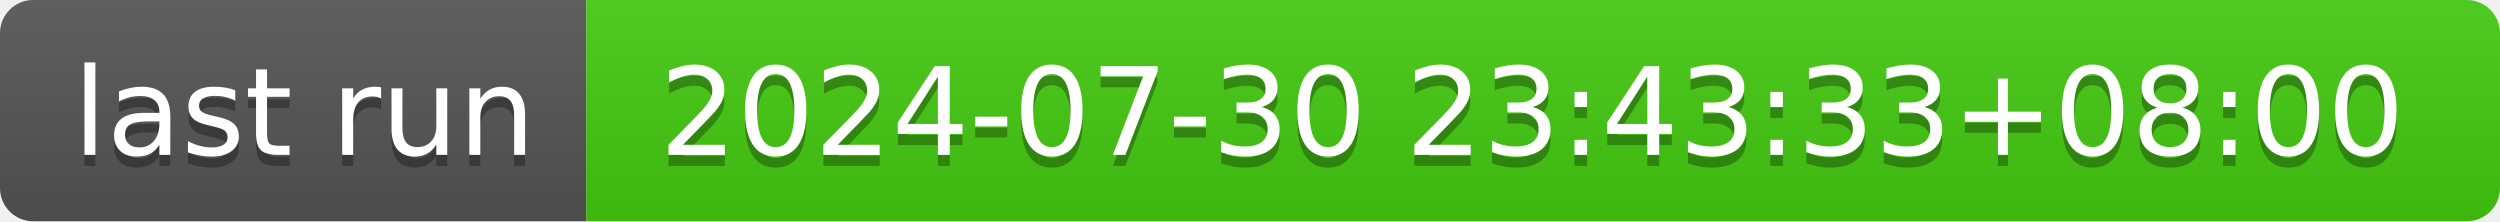
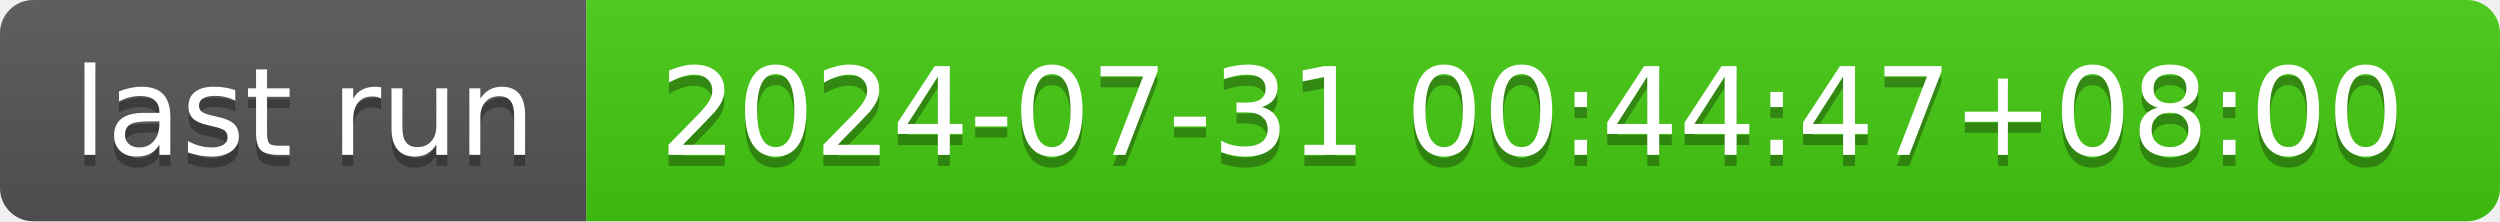
- <svg xmlns="http://www.w3.org/2000/svg" width="226" height="20" role="img" aria-label="last run: 2024-07-30 23:43:33+08:00">
+ <svg xmlns="http://www.w3.org/2000/svg" width="226" height="20" role="img" aria-label="last run: 2024-07-31 00:44:47+08:00">
  <linearGradient id="s" x2="0" y2="100%">
    <stop offset="0" stop-color="#bbb" stop-opacity=".1" />
    <stop offset="1" stop-opacity=".1" />
  </linearGradient>
  <clipPath id="r">
    <rect width="226" height="20" rx="3" fill="#fff" />
  </clipPath>
  <g clip-path="url(#r)">
    <rect width="53" height="20" fill="#555" />
    <rect x="53" width="173" height="20" fill="#4c1" />
    <rect width="226" height="20" fill="url(#s)" />
  </g>
  <g fill="#fff" text-anchor="middle" font-family="Verdana,Geneva,DejaVu Sans,sans-serif" text-rendering="geometricPrecision" font-size="110">
    <text aria-hidden="true" x="275" y="150" fill="#010101" fill-opacity=".3" transform="scale(.1)" textLength="430">last run</text>
    <text x="275" y="140" transform="scale(.1)" fill="#fff" textLength="430">last run</text>
-     <text aria-hidden="true" x="1385" y="150" fill="#010101" fill-opacity=".3" transform="scale(.1)" textLength="1630">2024-07-30 23:43:33+08:00</text>
-     <text x="1385" y="140" transform="scale(.1)" fill="#fff" textLength="1630">2024-07-30 23:43:33+08:00</text>
+     <text aria-hidden="true" x="1385" y="150" fill="#010101" fill-opacity=".3" transform="scale(.1)" textLength="1630">2024-07-31 00:44:47+08:00</text>
+     <text x="1385" y="140" transform="scale(.1)" fill="#fff" textLength="1630">2024-07-31 00:44:47+08:00</text>
  </g>
</svg>
